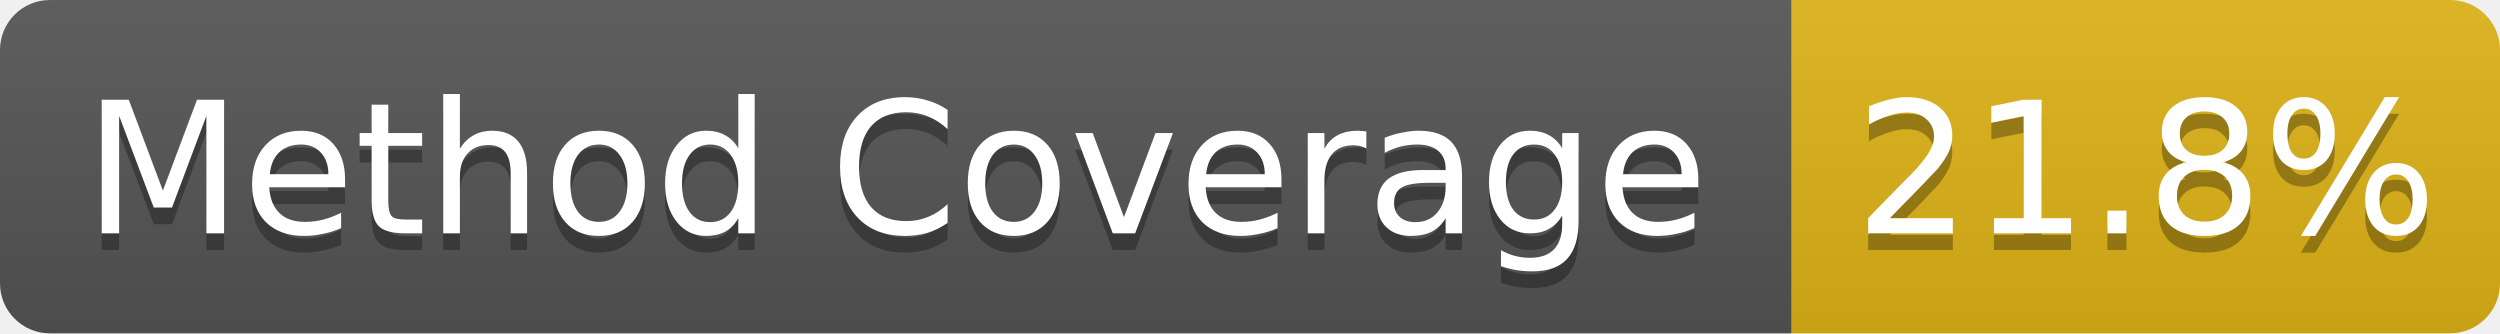
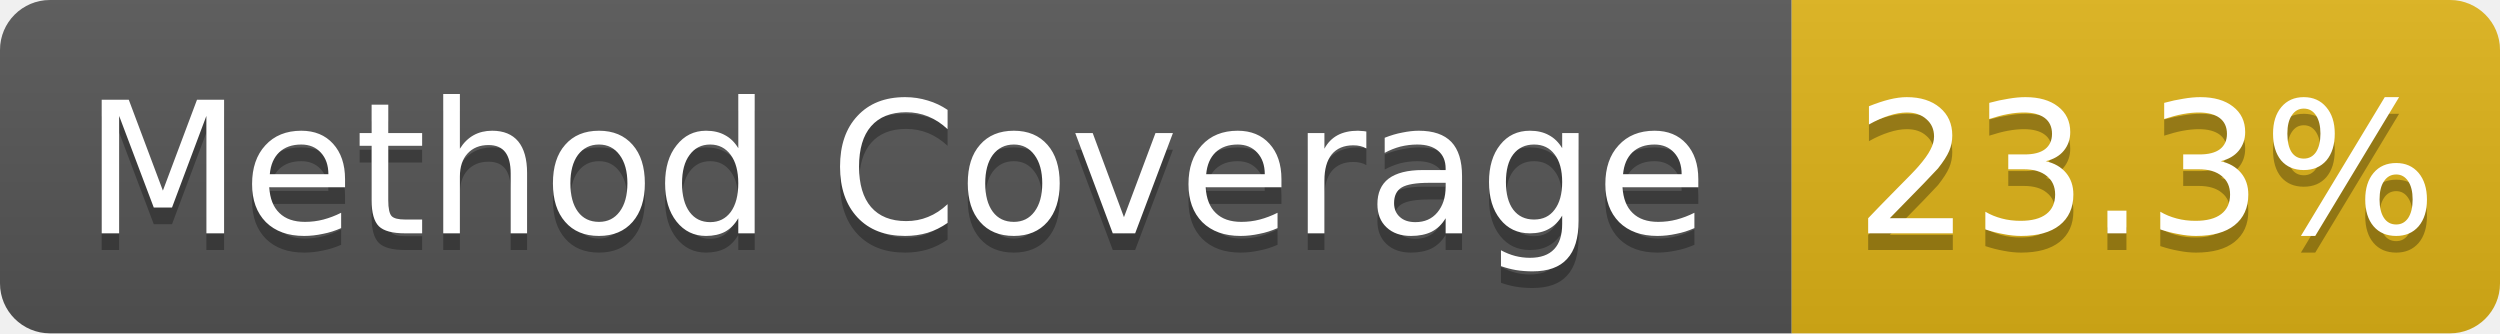
- <svg xmlns="http://www.w3.org/2000/svg" width="150" height="20" role="img" aria-label="Method Coverage: 21.8%">
+ <svg xmlns="http://www.w3.org/2000/svg" width="150" height="20" role="img" aria-label="Method Coverage: 23.3%">
  <linearGradient id="s" x2="0" y2="100%">
    <stop offset="0" stop-color="#bbb" stop-opacity=".1" />
    <stop offset="1" stop-opacity=".1" />
  </linearGradient>
  <clipPath id="r">
    <rect width="150" height="20" rx="3" fill="#fff" />
  </clipPath>
  <g clip-path="url(#r)">
    <rect width="107.5" height="20" fill="#555" />
    <rect x="107.5" width="42.5" height="20" fill="#dfb317" />
    <rect width="150" height="20" fill="url(#s)" />
  </g>
  <g fill="#fff" text-anchor="middle" font-family="Verdana,Geneva,DejaVu Sans,sans-serif" text-rendering="geometricPrecision" font-size="11">
    <text aria-hidden="true" x="53.75" y="15" fill="#010101" fill-opacity=".3">Method Coverage</text>
    <text x="53.75" y="14" fill="#fff">Method Coverage</text>
-     <text aria-hidden="true" x="128.75" y="15" fill="#010101" fill-opacity=".3">21.8%</text>
-     <text x="128.75" y="14" fill="#fff">21.8%</text>
+     <text aria-hidden="true" x="128.75" y="15" fill="#010101" fill-opacity=".3">23.3%</text>
+     <text x="128.75" y="14" fill="#fff">23.3%</text>
  </g>
</svg>
